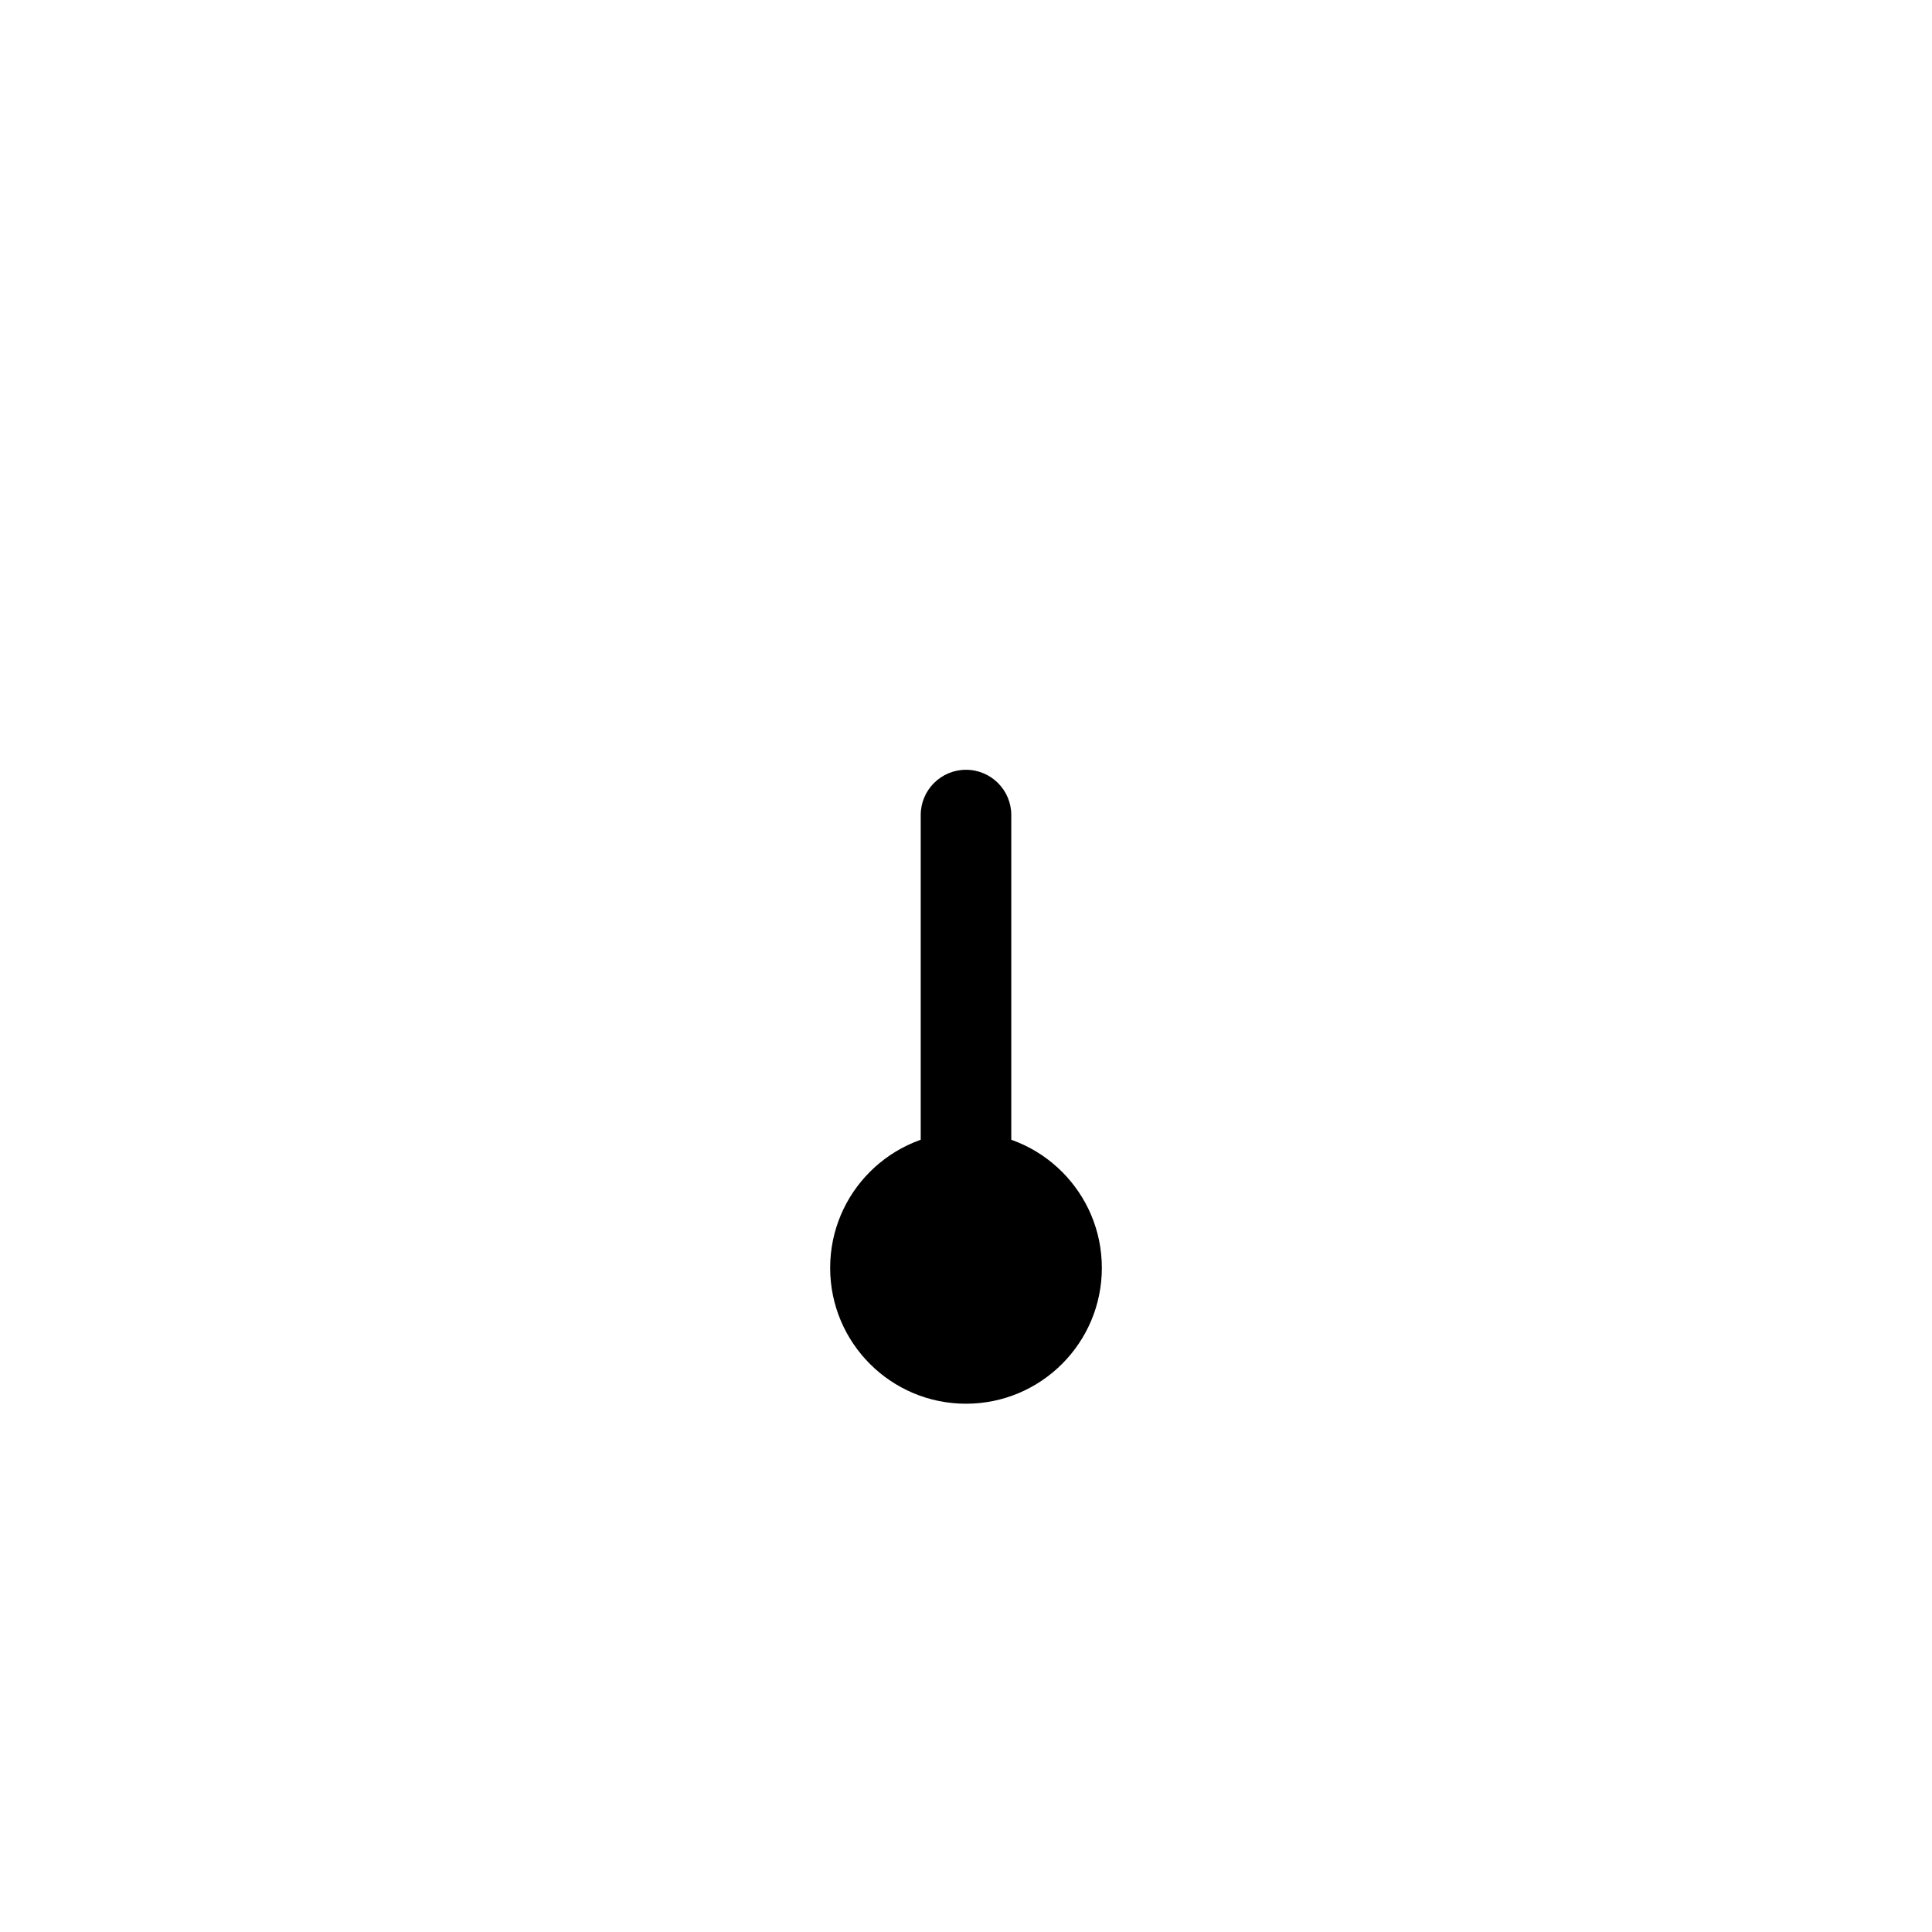
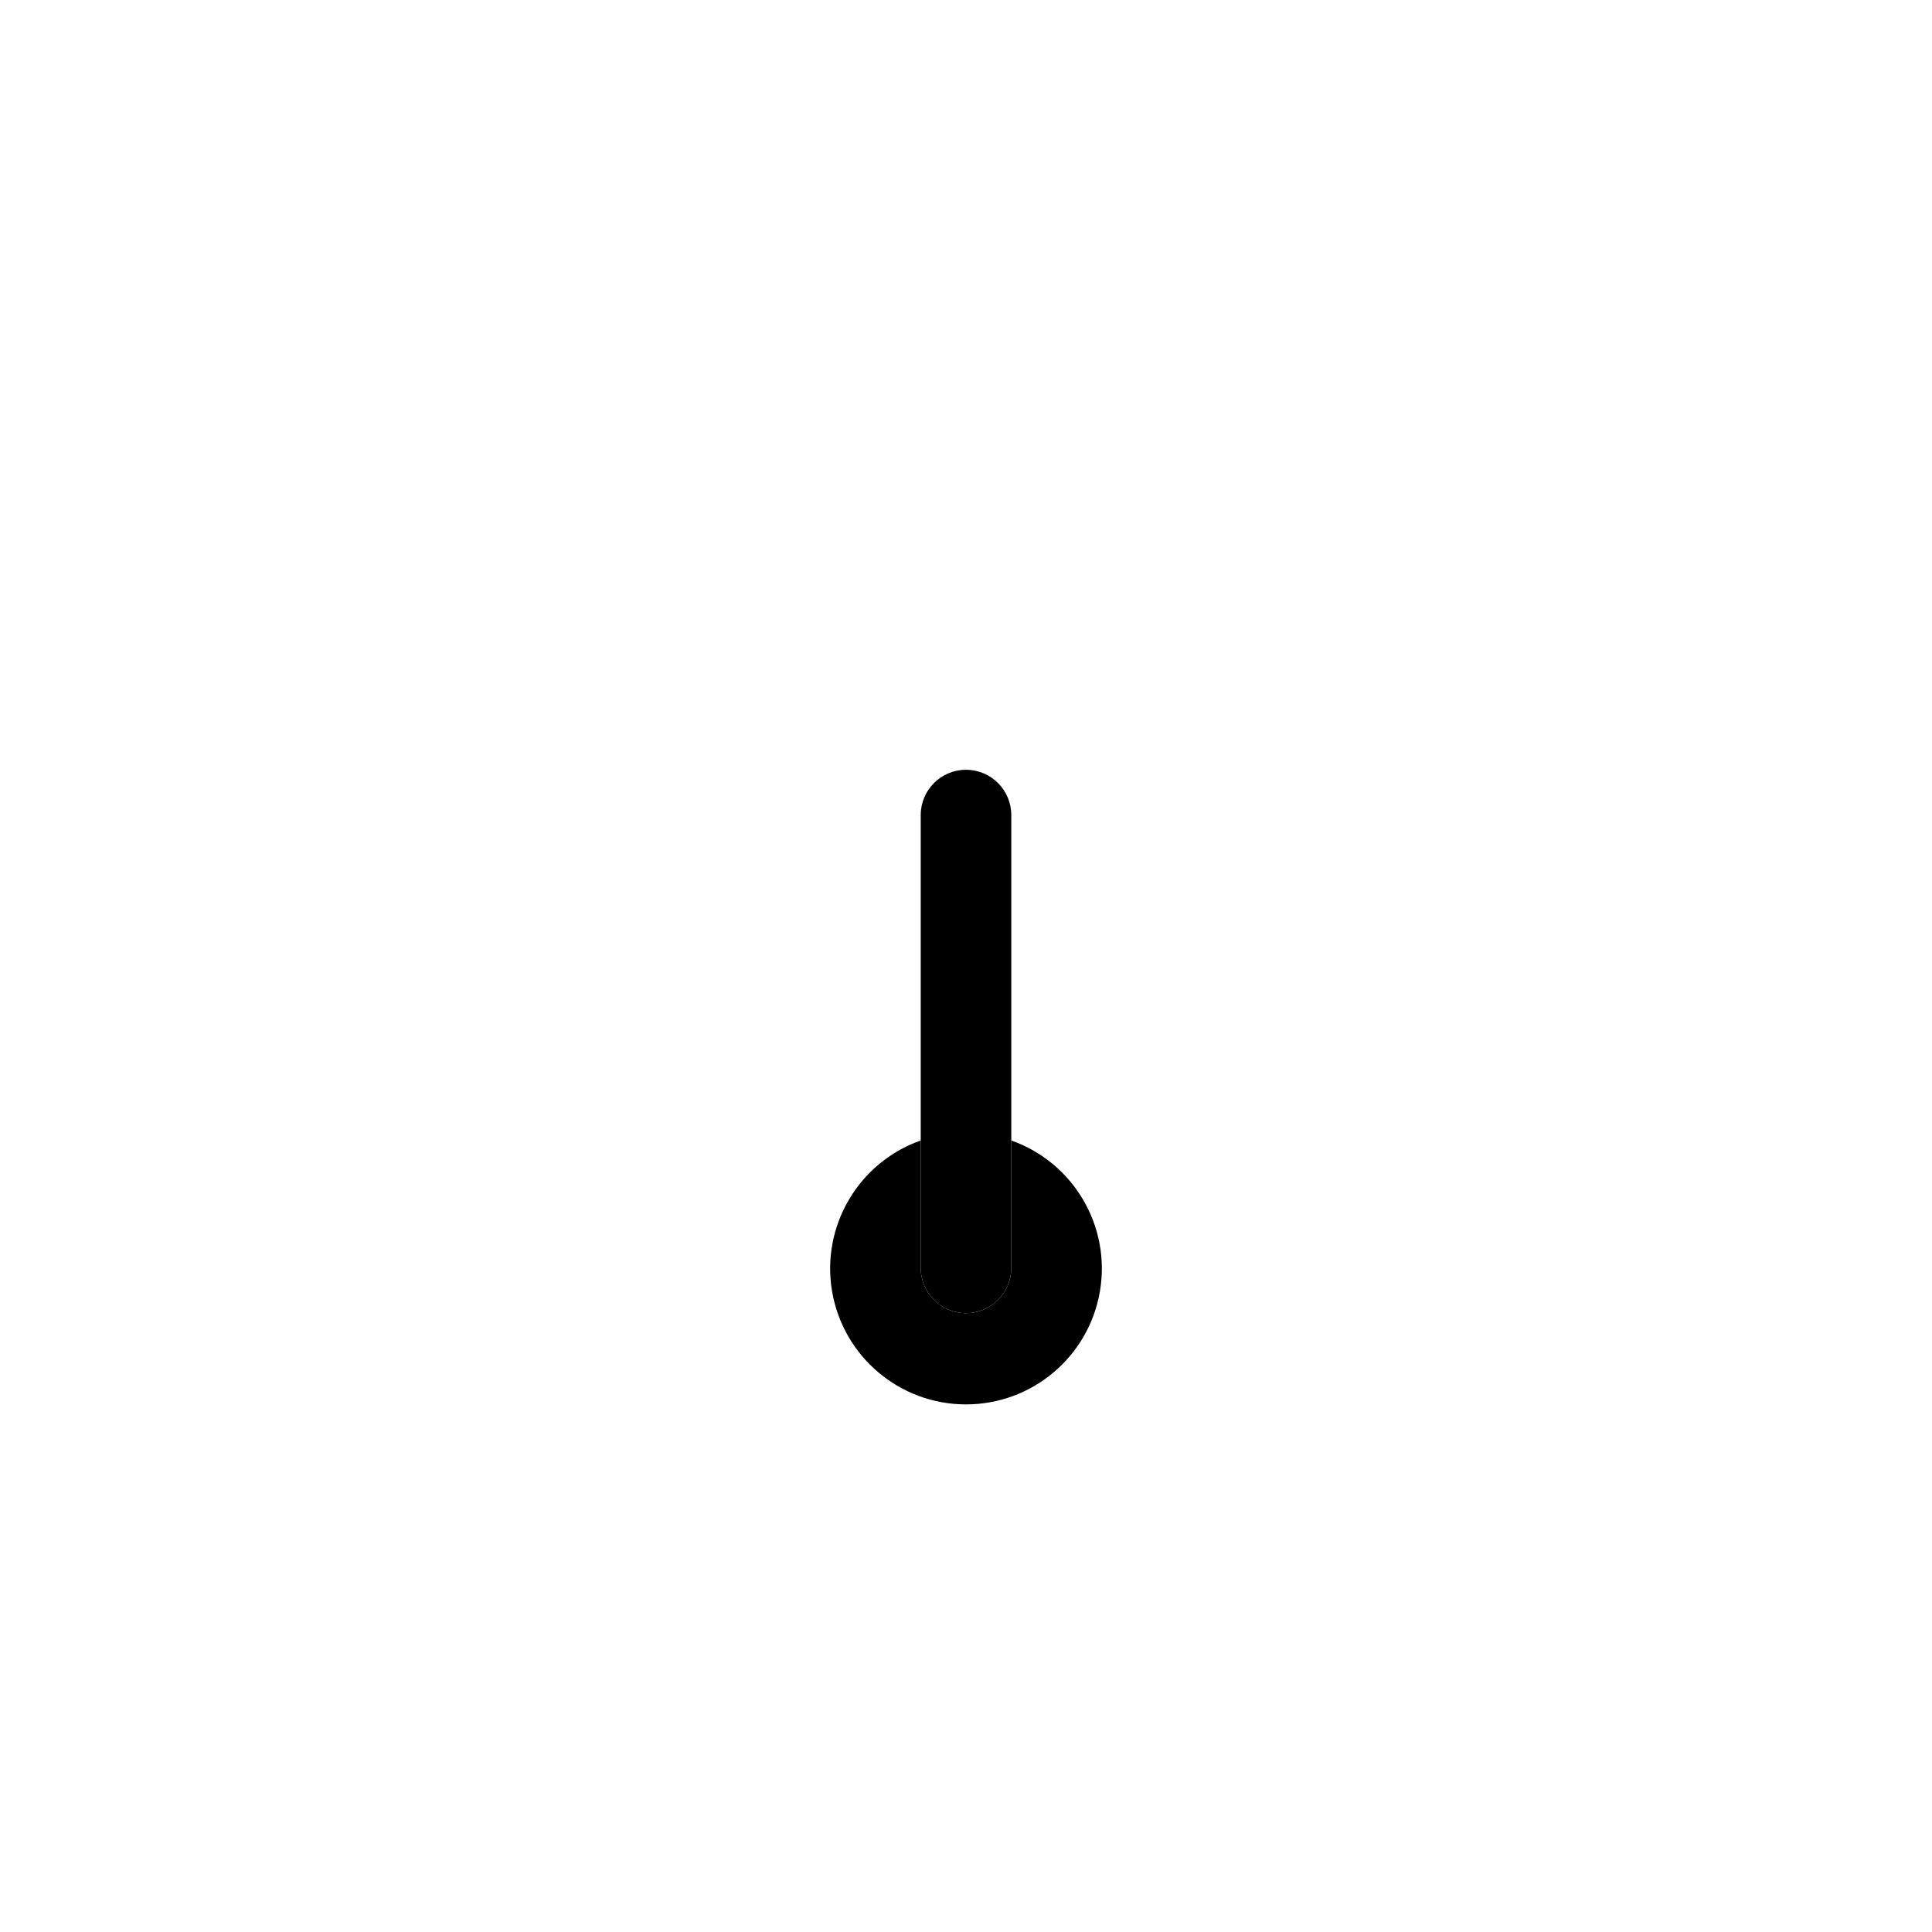
<svg xmlns="http://www.w3.org/2000/svg" viewBox="0 0 64 64">
-   <circle cx="32" cy="42" r="4.5" />
-   <path d="M32,43.5A1.5,1.5,0,0,1,30.5,42V27a1.5,1.5,0,0,1,3,0V42A1.5,1.5,0,0,1,32,43.5Z" />
+   <path d="M33.5,37.78V42a1.5,1.5,0,0,1-3,0V37.78a4.5,4.5,0,1,0,3,0Z" />
+   <path d="M32,43.5A1.5,1.5,0,0,0,33.5,42V27a1.5,1.5,0,0,0-3,0V42A1.5,1.5,0,0,0,32,43.5Z" />
</svg>
